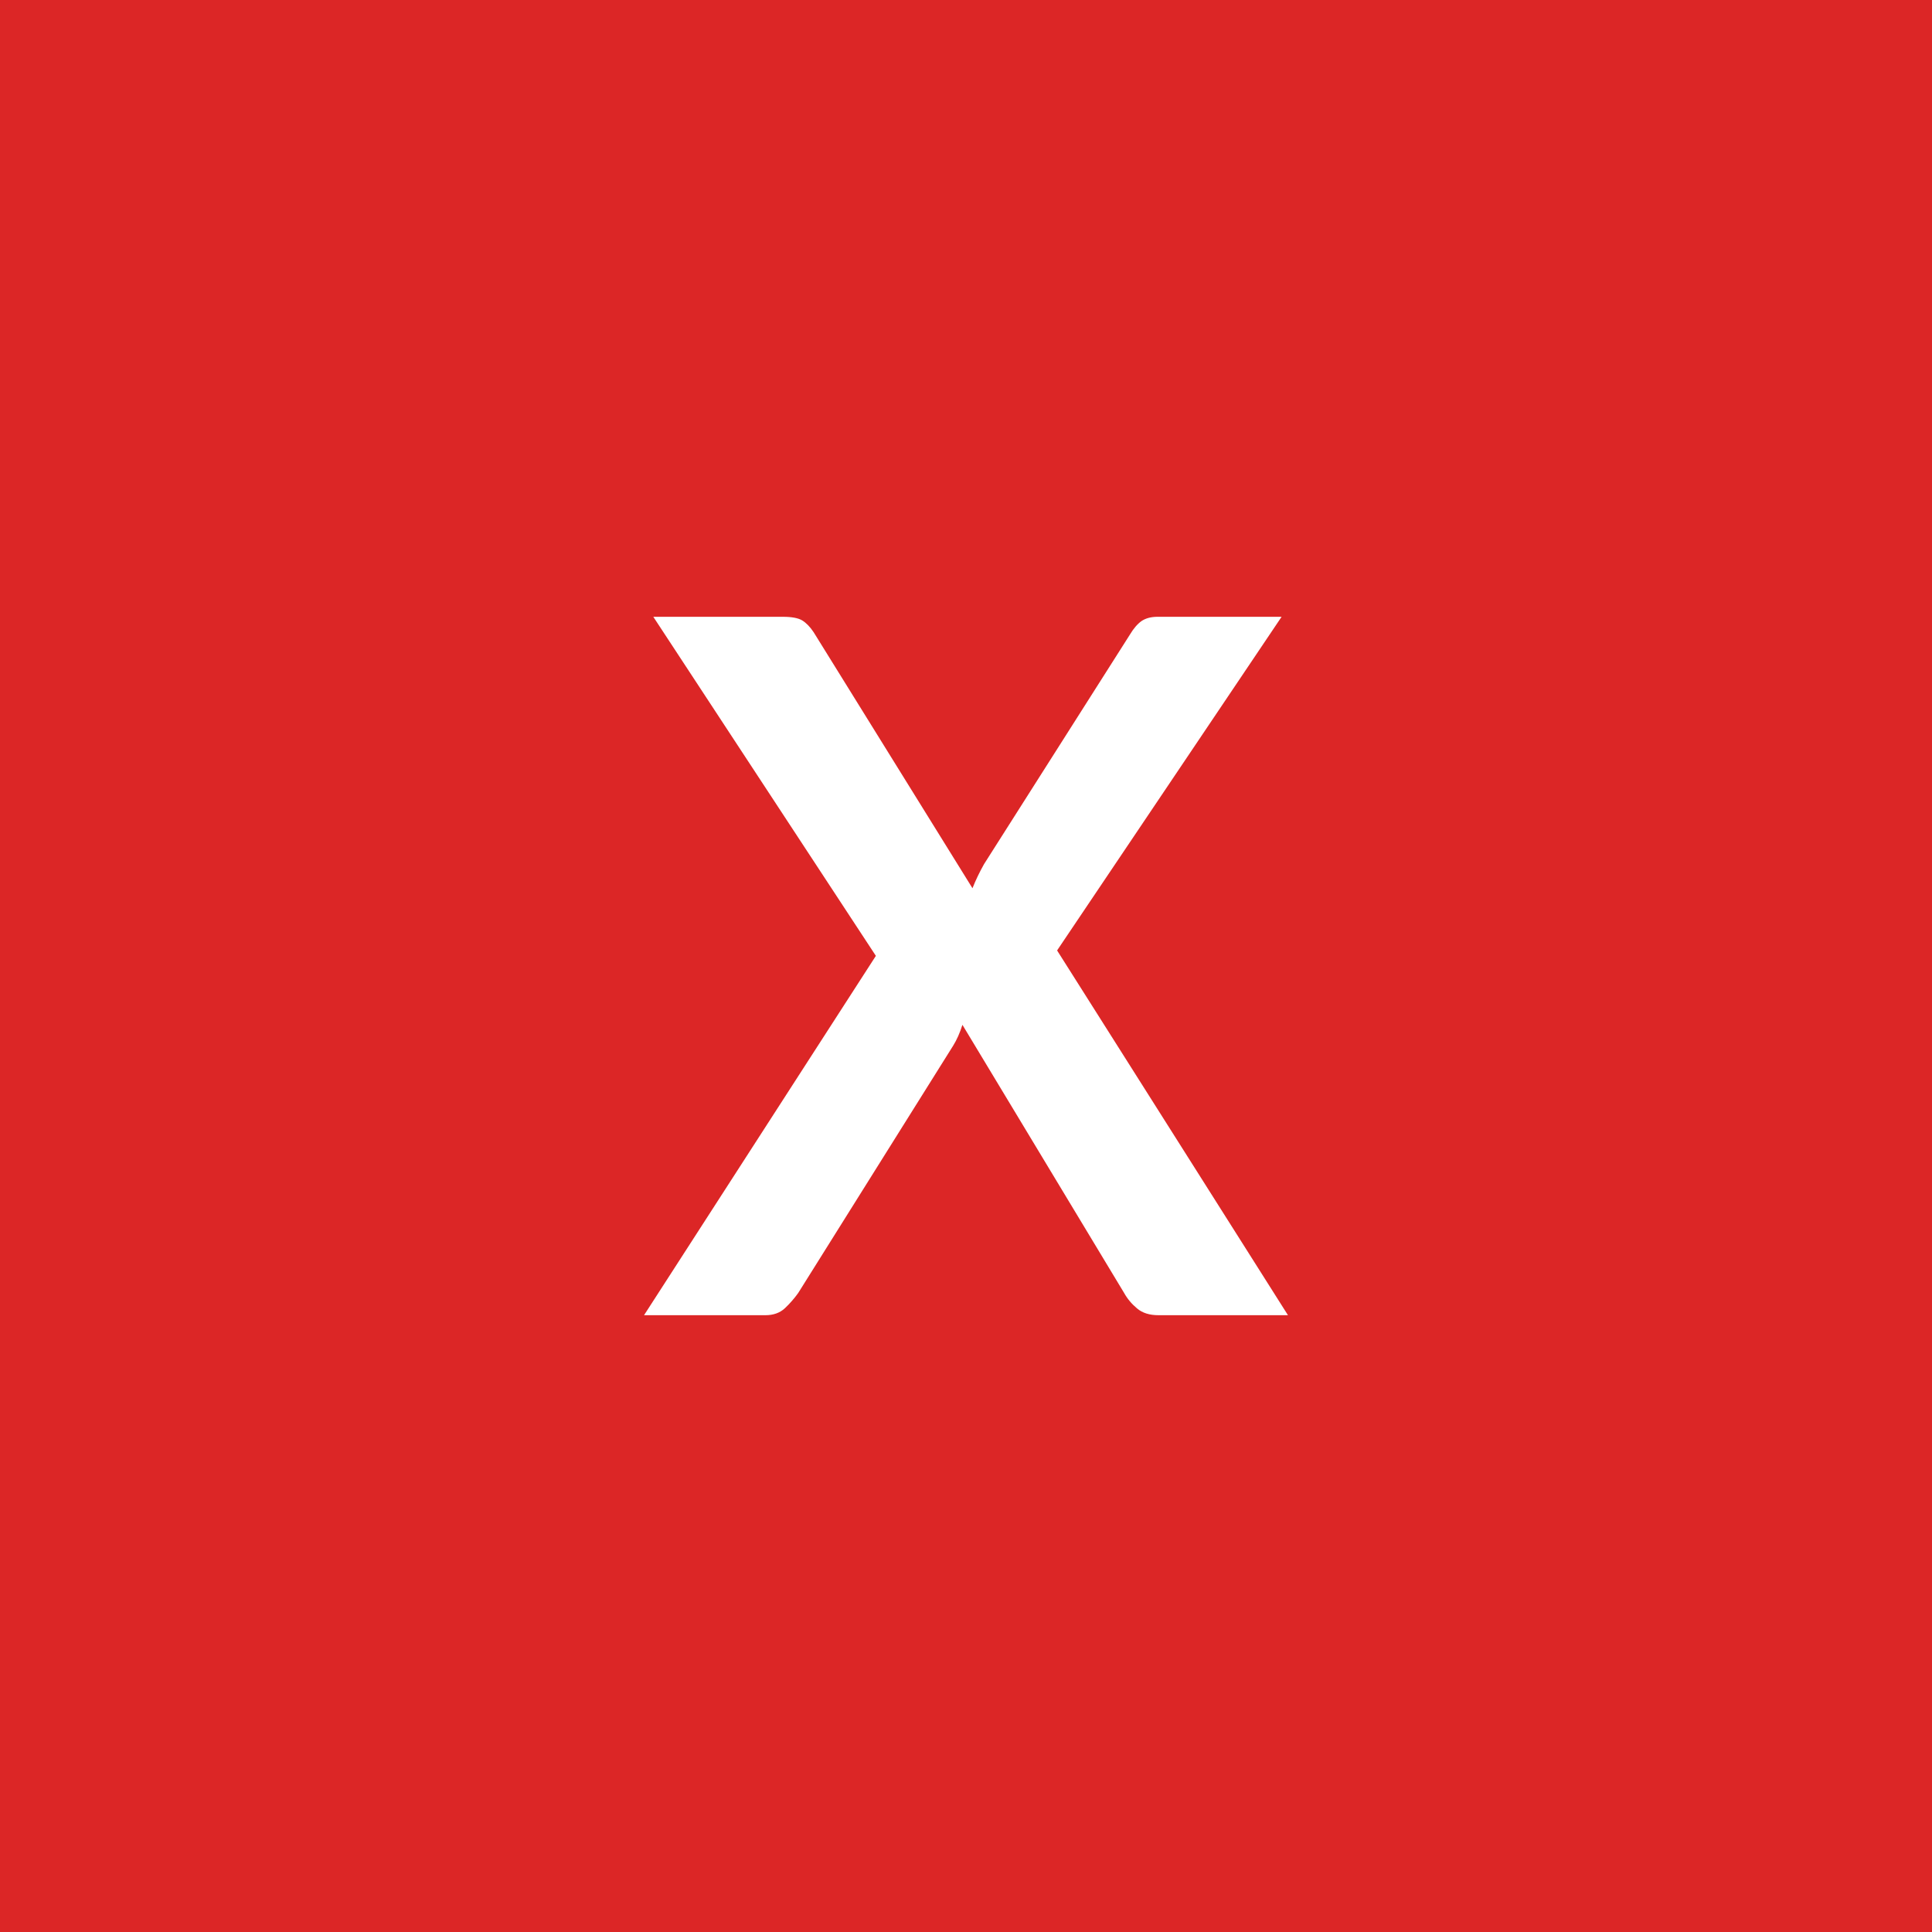
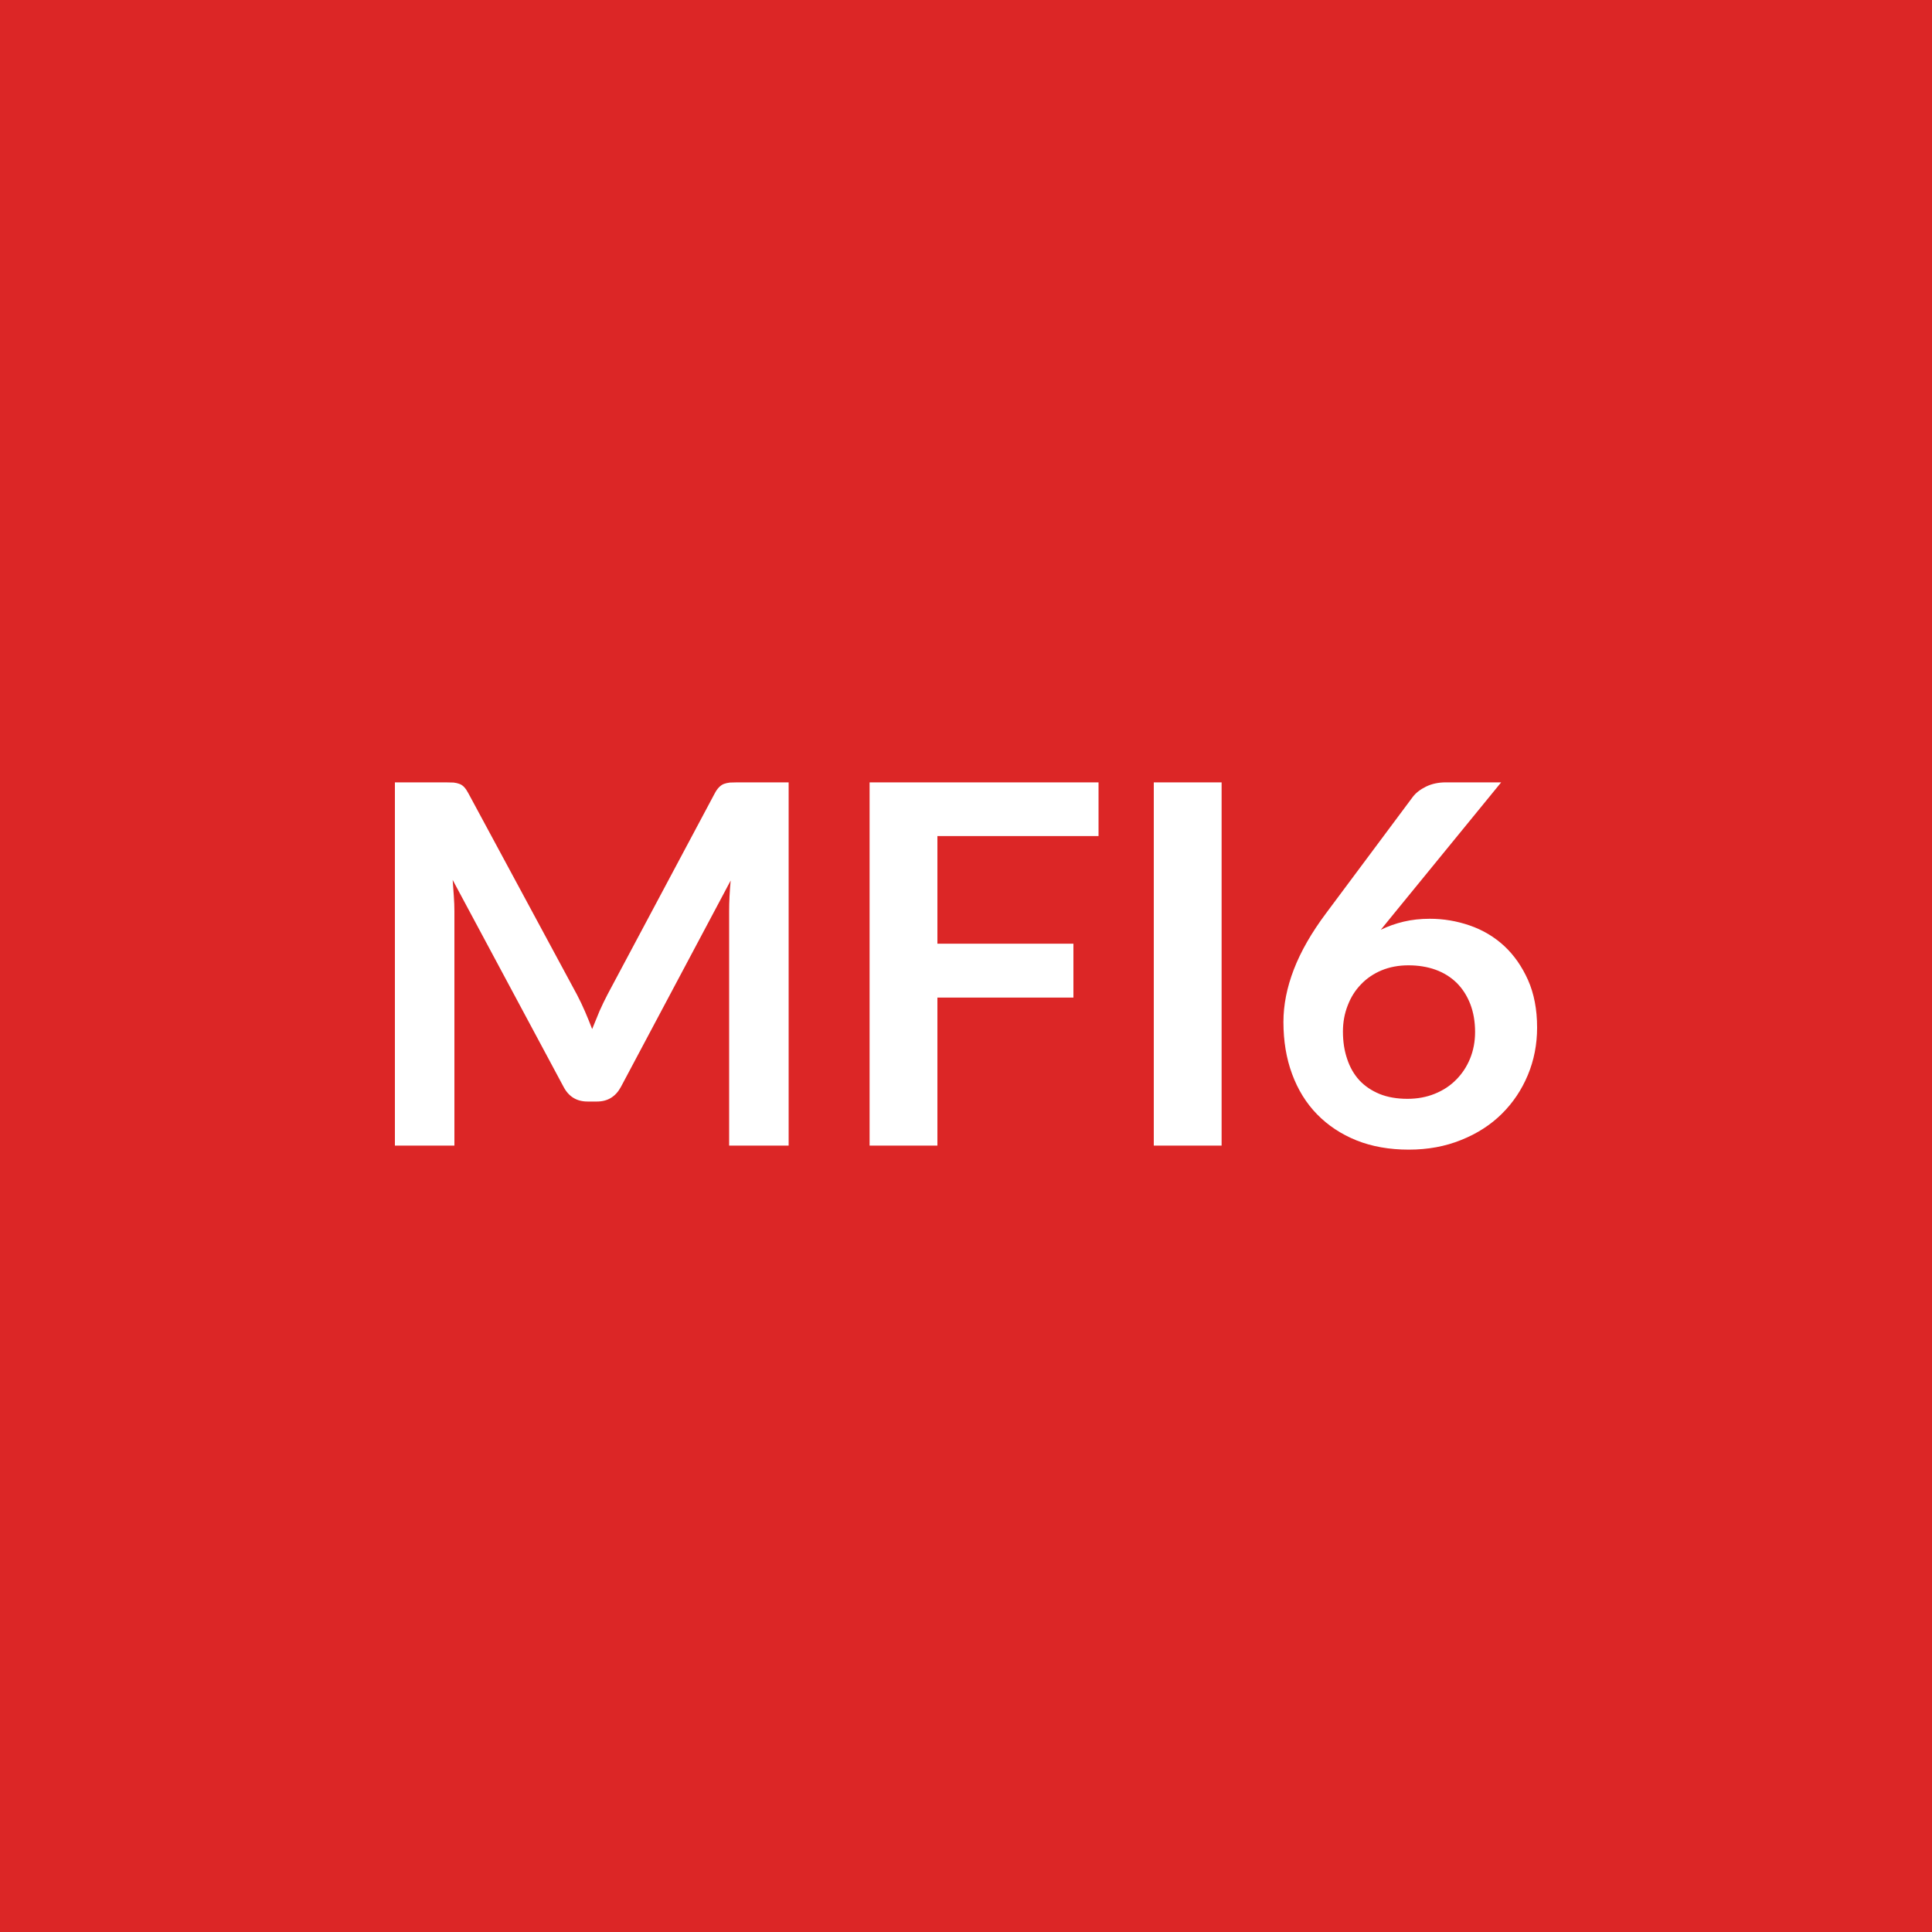
<svg xmlns="http://www.w3.org/2000/svg" width="100" height="100" viewBox="0 0 100 100">
  <rect width="100%" height="100%" fill="#dc2626" />
-   <path fill="#ffffff" d="m54.715 49.195 11.95 18.88h-6.7q-.7 0-1.11-.35-.42-.35-.67-.8l-8.37-13.88q-.2.63-.48 1.08l-8.02 12.8q-.3.42-.69.79-.39.36-1.01.36h-6.28l12-18.6-11.52-17.55h6.7q.7 0 1.01.19t.59.61l8.22 13.25q.25-.63.6-1.25l7.55-11.88q.28-.47.6-.7.33-.22.83-.22h6.42z" />
+   <path fill="#ffffff" d="M38.18 40.495h2.64v18.8h-3.08v-12.14q0-.73.08-1.58l-5.68 10.68q-.41.76-1.24.76h-.49q-.84 0-1.24-.76l-5.74-10.71.06.84q.03.42.03.77v12.14h-3.08v-18.8h2.63q.24 0 .41.01.17.02.3.07.14.05.25.17t.21.31l5.63 10.44q.22.42.41.86t.37.91q.19-.48.38-.93.2-.45.42-.87L37 41.055q.1-.19.22-.31t.25-.17q.14-.05.31-.07.17-.01.4-.01m18.68 2.78h-8.34v5.57h7.04v2.79h-7.04v7.66h-3.51v-18.8h11.85zm6.37-2.78v18.8h-3.51v-18.8zm14.47 0-5.58 6.83-.65.8q.55-.27 1.18-.42t1.36-.15q1.06 0 2.07.35t1.78 1.06q.76.71 1.23 1.76.47 1.06.47 2.46 0 1.31-.48 2.46t-1.35 2.01-2.1 1.35q-1.23.5-2.71.5-1.51 0-2.71-.48-1.19-.48-2.04-1.35-.84-.86-1.29-2.08-.45-1.21-.45-2.7 0-1.32.54-2.72t1.67-2.91l4.48-6.01q.24-.32.69-.54t1.03-.22zm-4.85 16.38q.77 0 1.41-.26.65-.26 1.11-.73.46-.46.72-1.09.26-.64.26-1.38 0-.8-.25-1.45-.25-.64-.7-1.09-.46-.45-1.09-.68-.64-.23-1.41-.23-.76 0-1.39.26-.62.26-1.06.72-.45.46-.69 1.09-.25.63-.25 1.36 0 .78.22 1.42.21.64.63 1.1.42.45 1.05.71.62.25 1.44.25" />
</svg>
